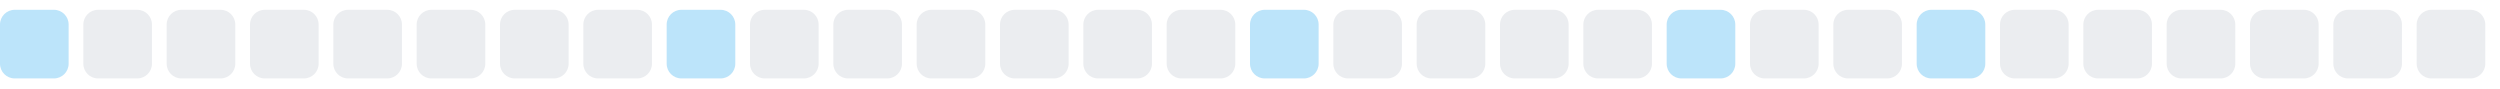
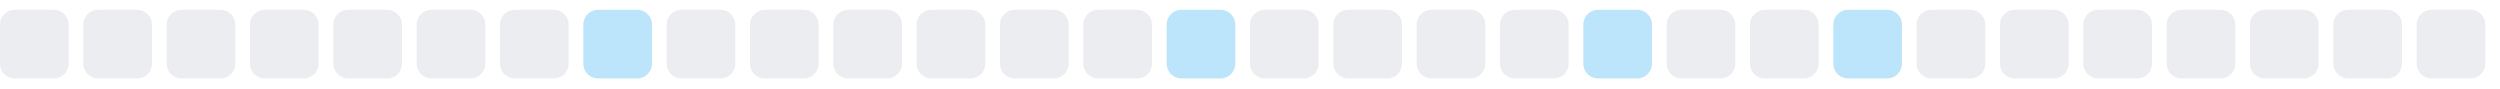
<svg xmlns="http://www.w3.org/2000/svg" width="255" height="9">
  <style>
        .level0 { fill: #ebedf0; }
        .level1 { fill: #bce4fa; }
        .level2 { fill: #75c7f7; }
        .level3 { fill: #30a9f2; }
        .level4 { fill: #008ee6; }
        @media (prefers-color-scheme: dark) {
          .level0 { fill: #161b22; }
          .level1 { fill: #0b3b5c; }
          .level2 { fill: #0a6299; }
          .level3 { fill: #008ee6; }
          .level4 { fill: #5bc4ff; }
        }
      </style>
-   <rect x="0.0" y="1" width="7" height="7" rx="1.5" ry="1.5" class="level1" />
+   <rect x="0.0" y="1" width="7" height="7" rx="1.5" ry="1.5" class="level0" />
  <rect x="8.5" y="1" width="7" height="7" rx="1.5" ry="1.5" class="level0" />
  <rect x="17.0" y="1" width="7" height="7" rx="1.5" ry="1.5" class="level0" />
  <rect x="25.5" y="1" width="7" height="7" rx="1.5" ry="1.5" class="level0" />
  <rect x="34.0" y="1" width="7" height="7" rx="1.5" ry="1.5" class="level0" />
  <rect x="42.5" y="1" width="7" height="7" rx="1.5" ry="1.5" class="level0" />
  <rect x="51.0" y="1" width="7" height="7" rx="1.5" ry="1.5" class="level0" />
-   <rect x="59.5" y="1" width="7" height="7" rx="1.5" ry="1.5" class="level0" />
-   <rect x="68.0" y="1" width="7" height="7" rx="1.5" ry="1.5" class="level1" />
+   <rect x="59.5" y="1" width="7" height="7" rx="1.5" ry="1.5" class="level1" />
+   <rect x="68.0" y="1" width="7" height="7" rx="1.5" ry="1.5" class="level0" />
  <rect x="76.5" y="1" width="7" height="7" rx="1.5" ry="1.5" class="level0" />
  <rect x="85.0" y="1" width="7" height="7" rx="1.5" ry="1.5" class="level0" />
  <rect x="93.5" y="1" width="7" height="7" rx="1.5" ry="1.5" class="level0" />
  <rect x="102.0" y="1" width="7" height="7" rx="1.5" ry="1.5" class="level0" />
  <rect x="110.5" y="1" width="7" height="7" rx="1.5" ry="1.5" class="level0" />
-   <rect x="119.0" y="1" width="7" height="7" rx="1.5" ry="1.5" class="level0" />
-   <rect x="127.5" y="1" width="7" height="7" rx="1.5" ry="1.5" class="level1" />
+   <rect x="119.0" y="1" width="7" height="7" rx="1.5" ry="1.5" class="level1" />
+   <rect x="127.5" y="1" width="7" height="7" rx="1.5" ry="1.5" class="level0" />
  <rect x="136.0" y="1" width="7" height="7" rx="1.5" ry="1.5" class="level0" />
  <rect x="144.5" y="1" width="7" height="7" rx="1.5" ry="1.5" class="level0" />
  <rect x="153.0" y="1" width="7" height="7" rx="1.5" ry="1.5" class="level0" />
-   <rect x="161.5" y="1" width="7" height="7" rx="1.5" ry="1.5" class="level0" />
-   <rect x="170.0" y="1" width="7" height="7" rx="1.5" ry="1.5" class="level1" />
+   <rect x="161.5" y="1" width="7" height="7" rx="1.5" ry="1.5" class="level1" />
+   <rect x="170.0" y="1" width="7" height="7" rx="1.5" ry="1.5" class="level0" />
  <rect x="178.5" y="1" width="7" height="7" rx="1.5" ry="1.5" class="level0" />
-   <rect x="187.0" y="1" width="7" height="7" rx="1.5" ry="1.5" class="level0" />
-   <rect x="195.5" y="1" width="7" height="7" rx="1.5" ry="1.5" class="level1" />
+   <rect x="187.0" y="1" width="7" height="7" rx="1.5" ry="1.5" class="level1" />
+   <rect x="195.5" y="1" width="7" height="7" rx="1.5" ry="1.5" class="level0" />
  <rect x="204.0" y="1" width="7" height="7" rx="1.5" ry="1.5" class="level0" />
  <rect x="212.5" y="1" width="7" height="7" rx="1.5" ry="1.5" class="level0" />
  <rect x="221.0" y="1" width="7" height="7" rx="1.5" ry="1.5" class="level0" />
  <rect x="229.5" y="1" width="7" height="7" rx="1.5" ry="1.5" class="level0" />
  <rect x="238.0" y="1" width="7" height="7" rx="1.5" ry="1.5" class="level0" />
  <rect x="246.5" y="1" width="7" height="7" rx="1.5" ry="1.5" class="level0" />
</svg>
